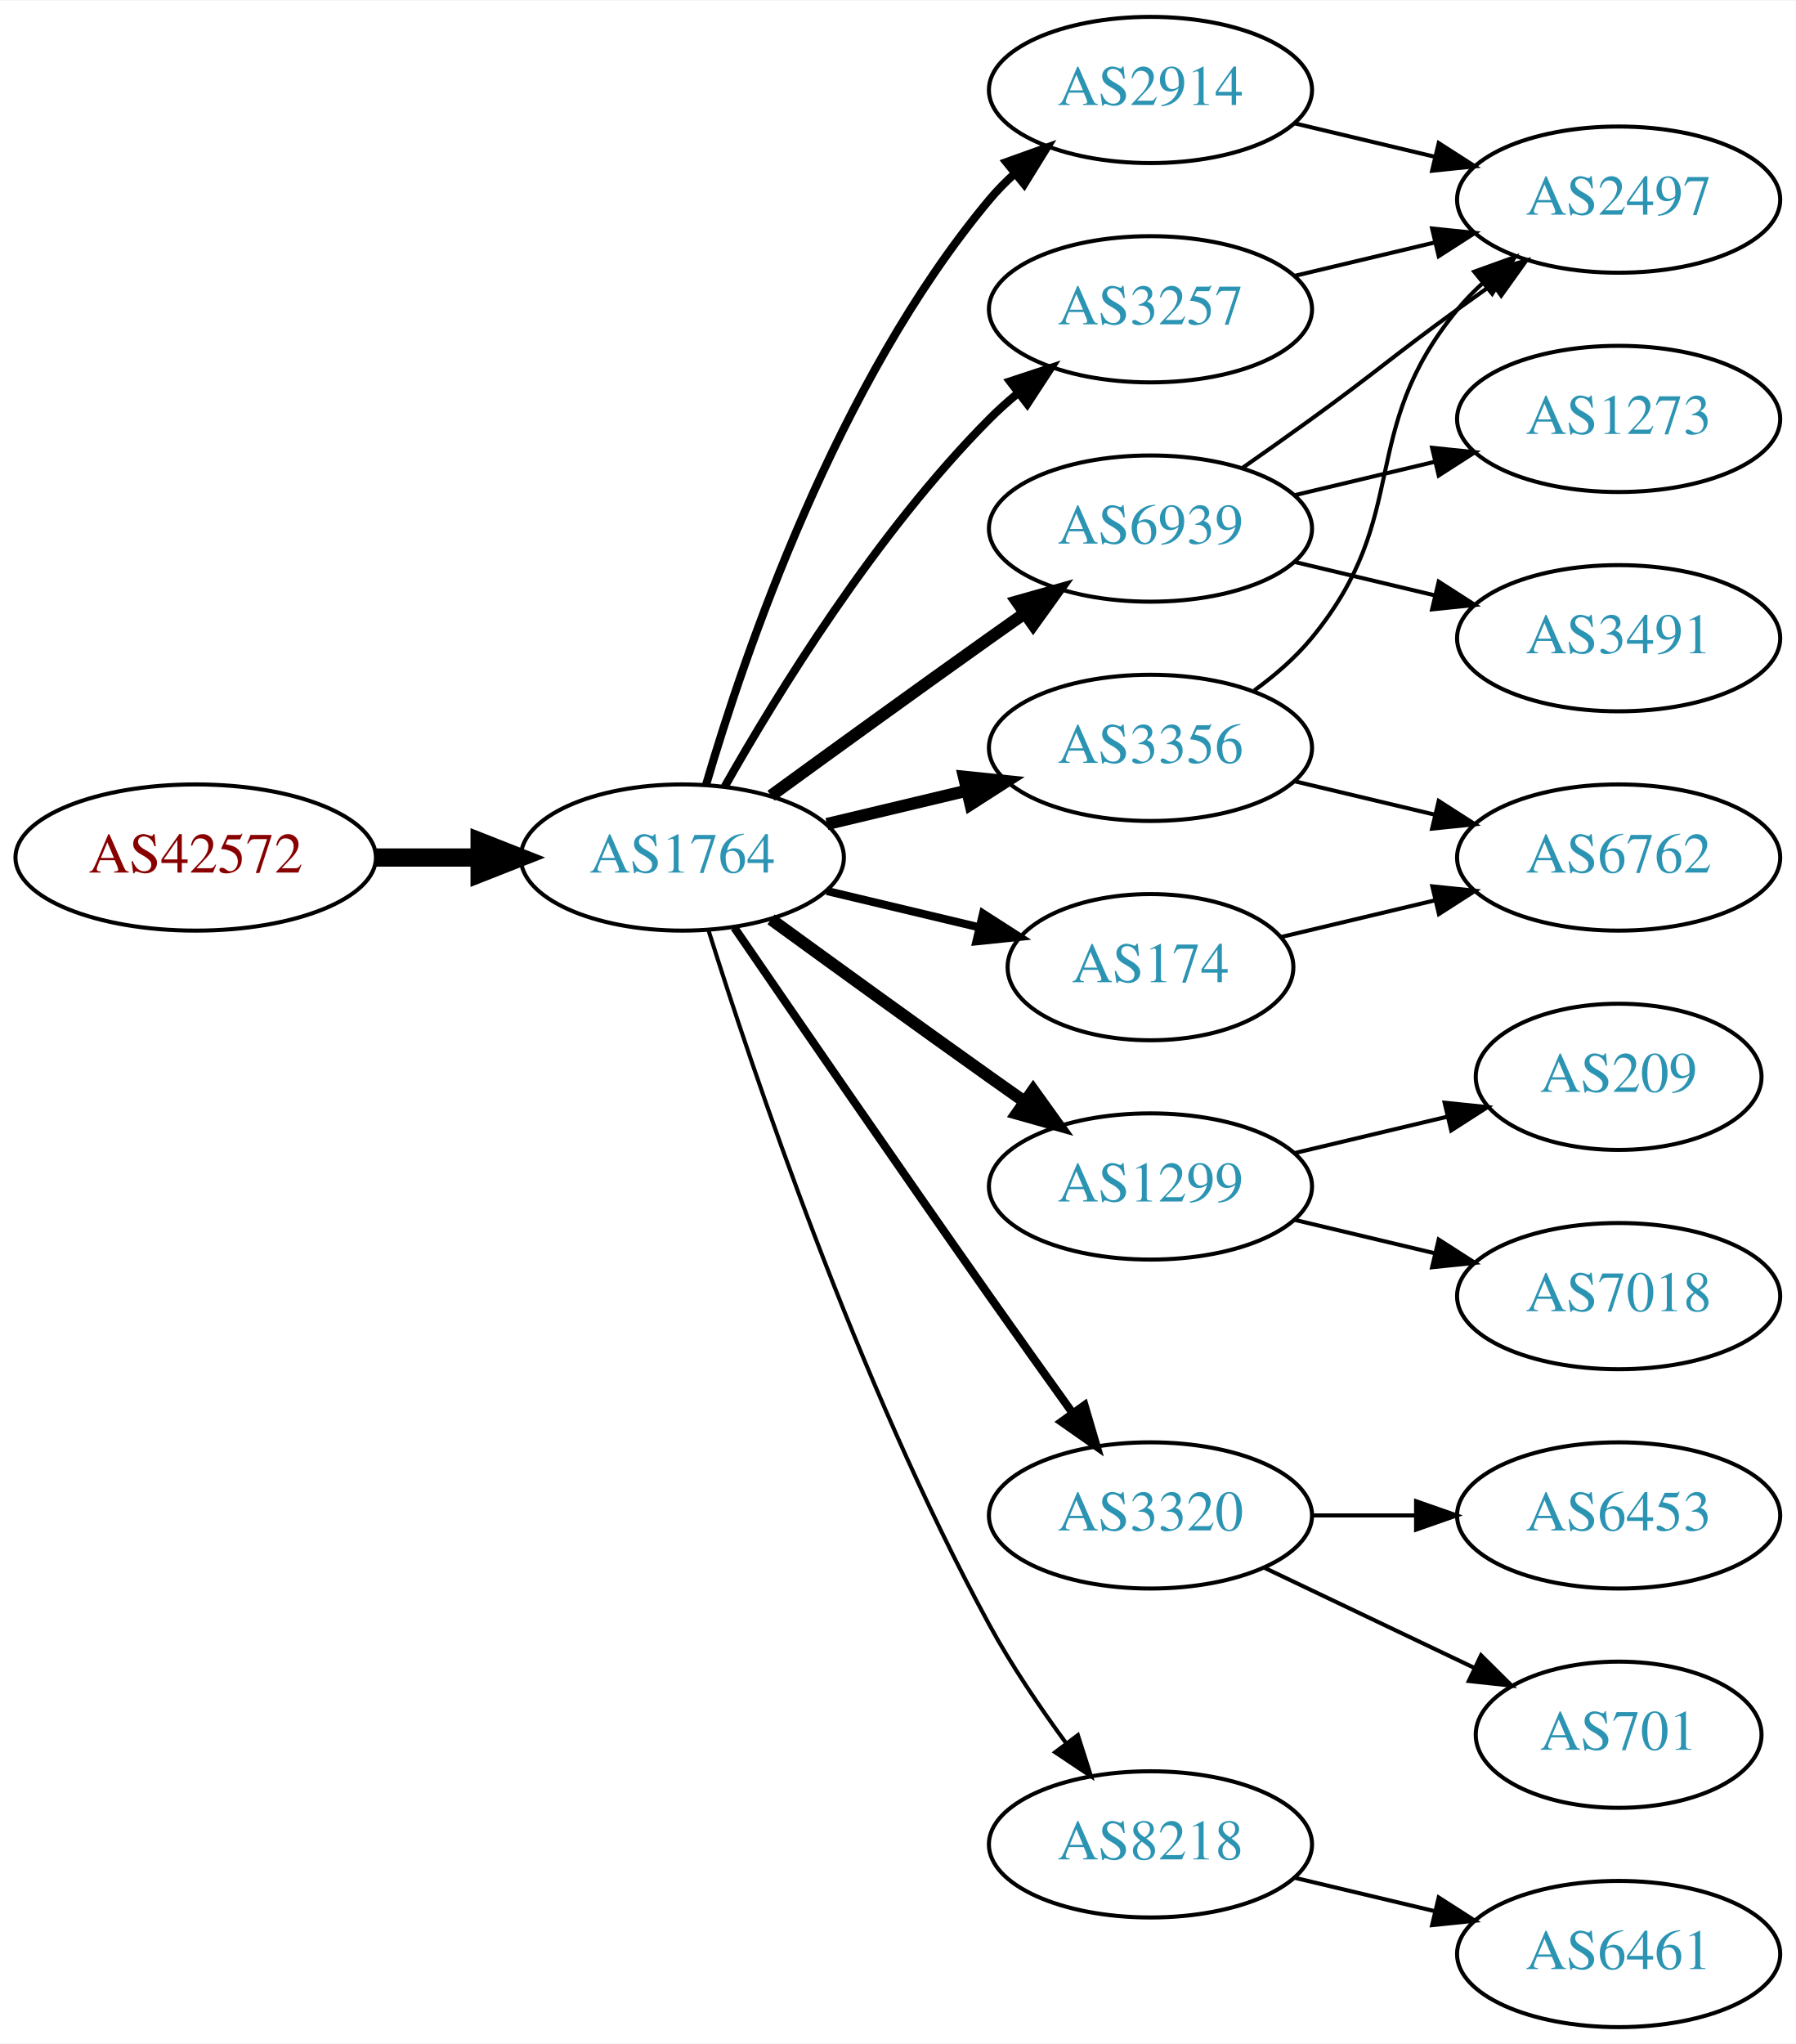
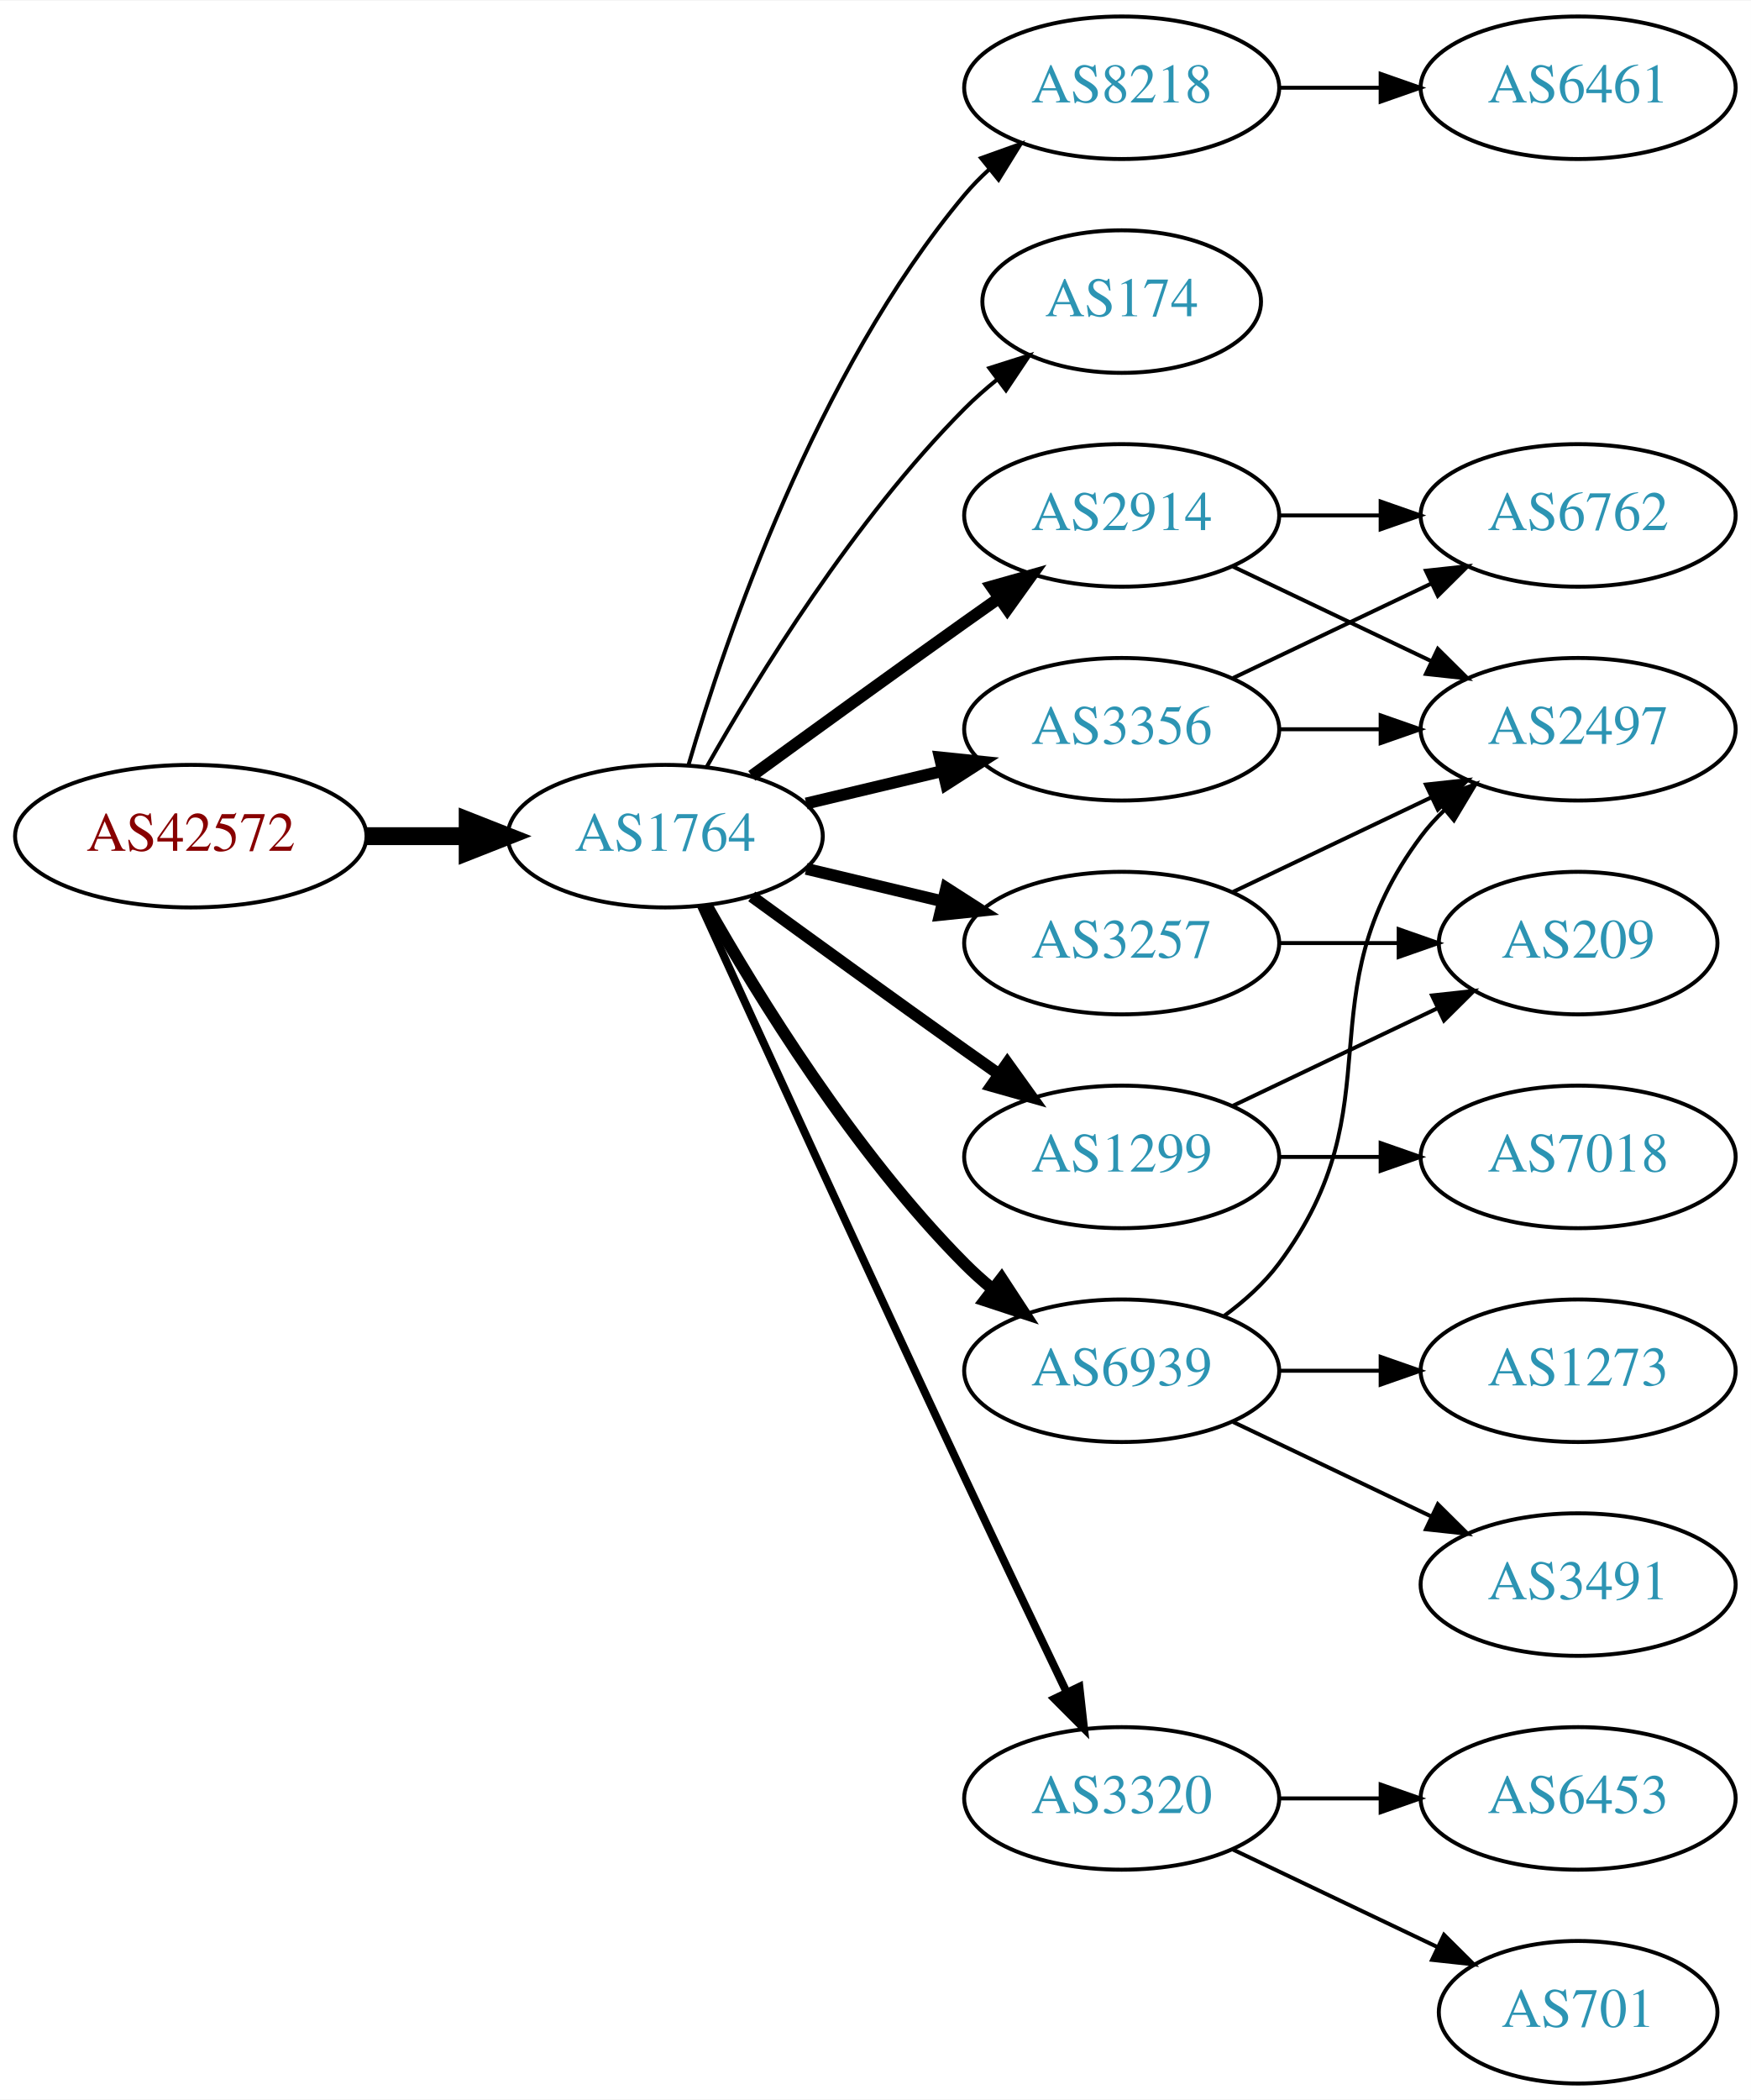
- <svg xmlns="http://www.w3.org/2000/svg" xmlns:xlink="http://www.w3.org/1999/xlink" width="442pt" height="503pt" viewBox="0.00 0.00 442.27 503.00">
-   <g id="graph0" class="graph" transform="scale(1 1) rotate(0) translate(4 499)">
-     <polygon fill="white" stroke="none" points="-4,4 -4,-499 438.271,-499 438.271,4 -4,4" />
+ <svg xmlns="http://www.w3.org/2000/svg" xmlns:xlink="http://www.w3.org/1999/xlink" width="442pt" height="530pt" viewBox="0.00 0.00 442.27 530.00">
+   <g id="graph0" class="graph" transform="scale(1 1) rotate(0) translate(4 526)">
+     <polygon fill="white" stroke="none" points="-4,4 -4,-526 438.271,-526 438.271,4 -4,4" />
    <g id="node1" class="node">
      <g id="a_node1">
        <a xlink:href="/asn/42572" xlink:title="AS42572 ~ abaton EDV-Dienstleistungs GmbH [AT]">
-           <ellipse fill="#ffffff" stroke="black" cx="44.196" cy="-288" rx="44.393" ry="18" />
-           <text text-anchor="middle" x="44.196" y="-284.3" font-family="Times,serif" font-size="14.00" fill="#880000">AS42572</text>
+           <ellipse fill="#ffffff" stroke="black" cx="44.196" cy="-315" rx="44.393" ry="18" />
+           <text text-anchor="middle" x="44.196" y="-311.3" font-family="Times,serif" font-size="14.00" fill="#880000">AS42572</text>
        </a>
      </g>
    </g>
    <g id="node2" class="node">
      <g id="a_node2">
        <a xlink:href="/asn/1764" xlink:title="AS1764 ~ NEXTLAYER-AS [AT]">
-           <ellipse fill="#ffffff" stroke="black" cx="164.039" cy="-288" rx="39.794" ry="18" />
-           <text text-anchor="middle" x="164.039" y="-284.3" font-family="Times,serif" font-size="14.00" fill="#2c94b3">AS1764</text>
+           <ellipse fill="#ffffff" stroke="black" cx="164.039" cy="-315" rx="39.794" ry="18" />
+           <text text-anchor="middle" x="164.039" y="-311.3" font-family="Times,serif" font-size="14.00" fill="#2c94b3">AS1764</text>
        </a>
      </g>
    </g>
    <g id="edge1" class="edge">
-       <path fill="none" stroke="black" stroke-width="4.5" d="M88.407,-288C96.72,-288 105.482,-288 113.965,-288" />
-       <polygon fill="black" stroke="black" stroke-width="4.5" points="114.123,-291.938 124.123,-288 114.123,-284.063 114.123,-291.938" />
+       <path fill="none" stroke="black" stroke-width="4.5" d="M88.407,-315C96.72,-315 105.482,-315 113.965,-315" />
+       <polygon fill="black" stroke="black" stroke-width="4.5" points="114.123,-318.938 124.123,-315 114.123,-311.063 114.123,-318.938" />
    </g>
    <g id="node3" class="node">
      <g id="a_node3">
-         <a xlink:href="/asn/2914" xlink:title="AS2914 ~ NTT America, Inc. [US]">
-           <ellipse fill="#ffffff" stroke="black" cx="279.332" cy="-477" rx="39.794" ry="18" />
-           <text text-anchor="middle" x="279.332" y="-473.3" font-family="Times,serif" font-size="14.00" fill="#2c94b3">AS2914</text>
+         <a xlink:href="/asn/8218" xlink:title="AS8218 ~ legacy Neotelecoms [FR]">
+           <ellipse fill="#ffffff" stroke="black" cx="279.332" cy="-504" rx="39.794" ry="18" />
+           <text text-anchor="middle" x="279.332" y="-500.3" font-family="Times,serif" font-size="14.00" fill="#2c94b3">AS8218</text>
        </a>
      </g>
    </g>
    <g id="edge2" class="edge">
-       <path fill="none" stroke="black" stroke-width="2" d="M169.913,-306.002C179.227,-337.844 202.043,-404.981 239.685,-450 241.555,-452.237 243.654,-454.374 245.88,-456.396" />
-       <polygon fill="black" stroke="black" stroke-width="2" points="243.823,-459.234 253.799,-462.804 248.227,-453.793 243.823,-459.234" />
+       <path fill="none" stroke="black" d="M169.913,-333.002C179.227,-364.844 202.043,-431.981 239.685,-477 241.555,-479.237 243.654,-481.374 245.88,-483.396" />
+       <polygon fill="black" stroke="black" points="243.823,-486.234 253.799,-489.804 248.227,-480.793 243.823,-486.234" />
    </g>
    <g id="node4" class="node">
      <g id="a_node4">
-         <a xlink:href="/asn/1299" xlink:title="AS1299 ~ Telia Carrier [EU]">
-           <ellipse fill="#ffffff" stroke="black" cx="279.332" cy="-207" rx="39.794" ry="18" />
-           <text text-anchor="middle" x="279.332" y="-203.3" font-family="Times,serif" font-size="14.00" fill="#2c94b3">AS1299</text>
+         <a xlink:href="/asn/174" xlink:title="AS174 ~ Cogent Communications [US]">
+           <ellipse fill="#ffffff" stroke="black" cx="279.332" cy="-450" rx="35.194" ry="18" />
+           <text text-anchor="middle" x="279.332" y="-446.3" font-family="Times,serif" font-size="14.00" fill="#2c94b3">AS174</text>
        </a>
      </g>
    </g>
    <g id="edge3" class="edge">
-       <path fill="none" stroke="black" stroke-width="3" d="M185.887,-272.778C200.821,-261.909 221.435,-246.975 239.685,-234 242.506,-231.995 245.449,-229.915 248.397,-227.841" />
-       <polygon fill="black" stroke="black" stroke-width="3" points="250.443,-230.681 256.621,-222.074 246.424,-224.95 250.443,-230.681" />
+       <path fill="none" stroke="black" d="M174.498,-332.49C187.28,-355.096 211.712,-394.886 239.685,-423 242.185,-425.513 244.946,-427.949 247.807,-430.261" />
+       <polygon fill="black" stroke="black" points="245.905,-433.21 256.004,-436.413 250.108,-427.611 245.905,-433.21" />
    </g>
    <g id="node5" class="node">
      <g id="a_node5">
-         <a xlink:href="/asn/3257" xlink:title="AS3257 ~ GTT [DE]">
-           <ellipse fill="#ffffff" stroke="black" cx="279.332" cy="-423" rx="39.794" ry="18" />
-           <text text-anchor="middle" x="279.332" y="-419.3" font-family="Times,serif" font-size="14.00" fill="#2c94b3">AS3257</text>
+         <a xlink:href="/asn/2914" xlink:title="AS2914 ~ NTT America, Inc. [US]">
+           <ellipse fill="#ffffff" stroke="black" cx="279.332" cy="-396" rx="39.794" ry="18" />
+           <text text-anchor="middle" x="279.332" y="-392.3" font-family="Times,serif" font-size="14.00" fill="#2c94b3">AS2914</text>
        </a>
      </g>
    </g>
    <g id="edge4" class="edge">
-       <path fill="none" stroke="black" stroke-width="2" d="M174.498,-305.49C187.28,-328.096 211.712,-367.886 239.685,-396 241.796,-398.121 244.092,-400.188 246.477,-402.171" />
-       <polygon fill="black" stroke="black" stroke-width="2" points="244.73,-405.242 254.793,-408.556 248.993,-399.69 244.73,-405.242" />
+       <path fill="none" stroke="black" stroke-width="3" d="M185.887,-330.222C200.821,-341.091 221.435,-356.025 239.685,-369 242.506,-371.005 245.449,-373.085 248.397,-375.159" />
+       <polygon fill="black" stroke="black" stroke-width="3" points="246.424,-378.05 256.621,-380.926 250.443,-372.319 246.424,-378.05" />
    </g>
    <g id="node6" class="node">
      <g id="a_node6">
-         <a xlink:href="/asn/6939" xlink:title="AS6939 ~ Hurricane Electric LLC [US]">
-           <ellipse fill="#ffffff" stroke="black" cx="279.332" cy="-369" rx="39.794" ry="18" />
-           <text text-anchor="middle" x="279.332" y="-365.3" font-family="Times,serif" font-size="14.00" fill="#2c94b3">AS6939</text>
+         <a xlink:href="/asn/3257" xlink:title="AS3257 ~ GTT [DE]">
+           <ellipse fill="#ffffff" stroke="black" cx="279.332" cy="-288" rx="39.794" ry="18" />
+           <text text-anchor="middle" x="279.332" y="-284.3" font-family="Times,serif" font-size="14.00" fill="#2c94b3">AS3257</text>
        </a>
      </g>
    </g>
    <g id="edge5" class="edge">
-       <path fill="none" stroke="black" stroke-width="3" d="M185.887,-303.222C200.821,-314.091 221.435,-329.025 239.685,-342 242.506,-344.005 245.449,-346.085 248.397,-348.159" />
-       <polygon fill="black" stroke="black" stroke-width="3" points="246.424,-351.05 256.621,-353.926 250.443,-345.319 246.424,-351.05" />
+       <path fill="none" stroke="black" stroke-width="3" d="M199.646,-306.752C210.517,-304.162 222.671,-301.265 234.114,-298.538" />
+       <polygon fill="black" stroke="black" stroke-width="3" points="235.02,-301.92 243.936,-296.197 233.397,-295.111 235.02,-301.92" />
    </g>
    <g id="node7" class="node">
      <g id="a_node7">
-         <a xlink:href="/asn/3320" xlink:title="AS3320 ~ DTAG [DE]">
-           <ellipse fill="#ffffff" stroke="black" cx="279.332" cy="-126" rx="39.794" ry="18" />
-           <text text-anchor="middle" x="279.332" y="-122.3" font-family="Times,serif" font-size="14.00" fill="#2c94b3">AS3320</text>
+         <a xlink:href="/asn/1299" xlink:title="AS1299 ~ Telia Carrier [EU]">
+           <ellipse fill="#ffffff" stroke="black" cx="279.332" cy="-234" rx="39.794" ry="18" />
+           <text text-anchor="middle" x="279.332" y="-230.3" font-family="Times,serif" font-size="14.00" fill="#2c94b3">AS1299</text>
        </a>
      </g>
    </g>
    <g id="edge6" class="edge">
-       <path fill="none" stroke="black" stroke-width="2" d="M176.846,-270.731C191.489,-249.358 217.262,-211.88 239.685,-180 246.32,-170.567 253.67,-160.261 260.164,-151.205" />
-       <polygon fill="black" stroke="black" stroke-width="2" points="263.085,-153.138 266.076,-142.974 257.399,-149.054 263.085,-153.138" />
+       <path fill="none" stroke="black" stroke-width="3" d="M185.887,-299.778C200.821,-288.909 221.435,-273.975 239.685,-261 242.506,-258.995 245.449,-256.915 248.397,-254.841" />
+       <polygon fill="black" stroke="black" stroke-width="3" points="250.443,-257.681 256.621,-249.074 246.424,-251.95 250.443,-257.681" />
    </g>
    <g id="node8" class="node">
      <g id="a_node8">
        <a xlink:href="/asn/3356" xlink:title="AS3356 ~ Level 3 Parent, LLC [US]">
-           <ellipse fill="#ffffff" stroke="black" cx="279.332" cy="-315" rx="39.794" ry="18" />
-           <text text-anchor="middle" x="279.332" y="-311.3" font-family="Times,serif" font-size="14.00" fill="#2c94b3">AS3356</text>
+           <ellipse fill="#ffffff" stroke="black" cx="279.332" cy="-342" rx="39.794" ry="18" />
+           <text text-anchor="middle" x="279.332" y="-338.3" font-family="Times,serif" font-size="14.00" fill="#2c94b3">AS3356</text>
        </a>
      </g>
    </g>
    <g id="edge7" class="edge">
-       <path fill="none" stroke="black" stroke-width="3" d="M199.646,-296.248C210.517,-298.838 222.671,-301.735 234.114,-304.462" />
-       <polygon fill="black" stroke="black" stroke-width="3" points="233.397,-307.889 243.936,-306.803 235.02,-301.08 233.397,-307.889" />
+       <path fill="none" stroke="black" stroke-width="3" d="M199.646,-323.248C210.517,-325.838 222.671,-328.735 234.114,-331.462" />
+       <polygon fill="black" stroke="black" stroke-width="3" points="233.397,-334.889 243.936,-333.803 235.02,-328.08 233.397,-334.889" />
    </g>
    <g id="node9" class="node">
      <g id="a_node9">
-         <a xlink:href="/asn/174" xlink:title="AS174 ~ Cogent Communications [US]">
-           <ellipse fill="#ffffff" stroke="black" cx="279.332" cy="-261" rx="35.194" ry="18" />
-           <text text-anchor="middle" x="279.332" y="-257.3" font-family="Times,serif" font-size="14.00" fill="#2c94b3">AS174</text>
+         <a xlink:href="/asn/6939" xlink:title="AS6939 ~ Hurricane Electric LLC [US]">
+           <ellipse fill="#ffffff" stroke="black" cx="279.332" cy="-180" rx="39.794" ry="18" />
+           <text text-anchor="middle" x="279.332" y="-176.3" font-family="Times,serif" font-size="14.00" fill="#2c94b3">AS6939</text>
        </a>
      </g>
    </g>
    <g id="edge8" class="edge">
-       <path fill="none" stroke="black" stroke-width="2" d="M199.646,-279.752C211.44,-276.942 224.745,-273.771 237.013,-270.847" />
-       <polygon fill="black" stroke="black" stroke-width="2" points="238.101,-274.186 247.018,-268.463 236.479,-267.376 238.101,-274.186" />
+       <path fill="none" stroke="black" stroke-width="3" d="M174.498,-297.51C187.28,-274.904 211.712,-235.114 239.685,-207 241.796,-204.879 244.092,-202.812 246.477,-200.829" />
+       <polygon fill="black" stroke="black" stroke-width="3" points="248.993,-203.31 254.793,-194.444 244.73,-197.758 248.993,-203.31" />
    </g>
    <g id="node10" class="node">
      <g id="a_node10">
-         <a xlink:href="/asn/8218" xlink:title="AS8218 ~ legacy Neotelecoms [FR]">
-           <ellipse fill="#ffffff" stroke="black" cx="279.332" cy="-45" rx="39.794" ry="18" />
-           <text text-anchor="middle" x="279.332" y="-41.3" font-family="Times,serif" font-size="14.00" fill="#2c94b3">AS8218</text>
+         <a xlink:href="/asn/3320" xlink:title="AS3320 ~ DTAG [DE]">
+           <ellipse fill="#ffffff" stroke="black" cx="279.332" cy="-72" rx="39.794" ry="18" />
+           <text text-anchor="middle" x="279.332" y="-68.3" font-family="Times,serif" font-size="14.00" fill="#2c94b3">AS3320</text>
        </a>
      </g>
    </g>
    <g id="edge9" class="edge">
-       <path fill="none" stroke="black" d="M170.46,-270.159C181.231,-235.854 207.122,-158.797 239.685,-99 245.117,-89.026 252.091,-78.731 258.617,-69.84" />
-       <polygon fill="black" stroke="black" points="261.45,-71.895 264.67,-61.802 255.858,-67.684 261.45,-71.895" />
+       <path fill="none" stroke="black" stroke-width="2" d="M173.026,-297.464C186.602,-267.704 215.099,-205.43 239.685,-153 248.176,-134.892 257.868,-114.579 265.422,-98.825" />
+       <polygon fill="black" stroke="black" stroke-width="2" points="268.647,-100.195 269.82,-89.665 262.337,-97.165 268.647,-100.195" />
    </g>
    <g id="node11" class="node">
      <g id="a_node11">
+         <a xlink:href="/asn/6461" xlink:title="AS6461 ~ Zayo Bandwidth [US]">
+           <ellipse fill="#ffffff" stroke="black" cx="394.625" cy="-504" rx="39.794" ry="18" />
+           <text text-anchor="middle" x="394.625" y="-500.3" font-family="Times,serif" font-size="14.00" fill="#2c94b3">AS6461</text>
+         </a>
+       </g>
+     </g>
+     <g id="edge10" class="edge">
+       <path fill="none" stroke="black" d="M319.004,-504C327.207,-504 335.971,-504 344.503,-504" />
+       <polygon fill="black" stroke="black" points="344.742,-507.5 354.742,-504 344.742,-500.5 344.742,-507.5" />
+     </g>
+     <g id="node13" class="node">
+       <g id="a_node13">
        <a xlink:href="/asn/2497" xlink:title="AS2497 ~ Internet Initiative Japan Inc. [JP]">
-           <ellipse fill="#ffffff" stroke="black" cx="394.625" cy="-450" rx="39.794" ry="18" />
-           <text text-anchor="middle" x="394.625" y="-446.3" font-family="Times,serif" font-size="14.00" fill="#2c94b3">AS2497</text>
-         </a>
-       </g>
-     </g>
-     <g id="edge10" class="edge">
-       <path fill="none" stroke="black" d="M314.939,-468.752C325.81,-466.162 337.964,-463.265 349.407,-460.538" />
-       <polygon fill="black" stroke="black" points="350.313,-463.92 359.229,-458.197 348.69,-457.111 350.313,-463.92" />
+           <ellipse fill="#ffffff" stroke="black" cx="394.625" cy="-342" rx="39.794" ry="18" />
+           <text text-anchor="middle" x="394.625" y="-338.3" font-family="Times,serif" font-size="14.00" fill="#2c94b3">AS2497</text>
+         </a>
+       </g>
+     </g>
+     <g id="edge17" class="edge">
+       <path fill="none" stroke="black" d="M307.468,-383.066C322.462,-375.919 341.283,-366.948 357.506,-359.215" />
+       <polygon fill="black" stroke="black" points="359.188,-362.291 366.71,-354.829 356.177,-355.972 359.188,-362.291" />
+     </g>
+     <g id="node15" class="node">
+       <g id="a_node15">
+         <a xlink:href="/asn/6762" xlink:title="AS6762 ~ TELECOM ITALIA SPARKLE S.p.A. [IT]">
+           <ellipse fill="#ffffff" stroke="black" cx="394.625" cy="-396" rx="39.794" ry="18" />
+           <text text-anchor="middle" x="394.625" y="-392.3" font-family="Times,serif" font-size="14.00" fill="#2c94b3">AS6762</text>
+         </a>
+       </g>
+     </g>
+     <g id="edge18" class="edge">
+       <path fill="none" stroke="black" d="M319.004,-396C327.207,-396 335.971,-396 344.503,-396" />
+       <polygon fill="black" stroke="black" points="344.742,-399.5 354.742,-396 344.742,-392.5 344.742,-399.5" />
    </g>
    <g id="node12" class="node">
      <g id="a_node12">
-         <a xlink:href="/asn/7018" xlink:title="AS7018 ~ AT&amp;T Services, Inc. [US]">
-           <ellipse fill="#ffffff" stroke="black" cx="394.625" cy="-180" rx="39.794" ry="18" />
-           <text text-anchor="middle" x="394.625" y="-176.3" font-family="Times,serif" font-size="14.00" fill="#2c94b3">AS7018</text>
+         <a xlink:href="/asn/209" xlink:title="AS209 ~ CenturyLink Communications, LLC [US]">
+           <ellipse fill="#ffffff" stroke="black" cx="394.625" cy="-288" rx="35.194" ry="18" />
+           <text text-anchor="middle" x="394.625" y="-284.3" font-family="Times,serif" font-size="14.00" fill="#2c94b3">AS209</text>
        </a>
      </g>
    </g>
    <g id="edge11" class="edge">
-       <path fill="none" stroke="black" d="M314.939,-198.752C325.81,-196.162 337.964,-193.265 349.407,-190.538" />
-       <polygon fill="black" stroke="black" points="350.313,-193.92 359.229,-188.197 348.69,-187.111 350.313,-193.92" />
-     </g>
-     <g id="node13" class="node">
-       <g id="a_node13">
-         <a xlink:href="/asn/209" xlink:title="AS209 ~ CenturyLink Communications, LLC [US]">
-           <ellipse fill="#ffffff" stroke="black" cx="394.625" cy="-234" rx="35.194" ry="18" />
-           <text text-anchor="middle" x="394.625" y="-230.3" font-family="Times,serif" font-size="14.00" fill="#2c94b3">AS209</text>
-         </a>
-       </g>
+       <path fill="none" stroke="black" d="M319.004,-288C328.709,-288 339.2,-288 349.163,-288" />
+       <polygon fill="black" stroke="black" points="349.299,-291.5 359.299,-288 349.299,-284.5 349.299,-291.5" />
    </g>
    <g id="edge12" class="edge">
-       <path fill="none" stroke="black" d="M314.939,-215.248C326.733,-218.058 340.038,-221.229 352.306,-224.153" />
-       <polygon fill="black" stroke="black" points="351.772,-227.624 362.311,-226.537 353.394,-220.814 351.772,-227.624" />
+       <path fill="none" stroke="black" d="M307.468,-300.934C322.462,-308.081 341.283,-317.052 357.506,-324.785" />
+       <polygon fill="black" stroke="black" points="356.177,-328.028 366.71,-329.171 359.188,-321.709 356.177,-328.028" />
    </g>
    <g id="edge13" class="edge">
-       <path fill="none" stroke="black" d="M314.939,-431.248C325.81,-433.838 337.964,-436.735 349.407,-439.462" />
-       <polygon fill="black" stroke="black" points="348.69,-442.889 359.229,-441.803 350.313,-436.08 348.69,-442.889" />
-     </g>
-     <g id="edge15" class="edge">
-       <path fill="none" stroke="black" d="M302.089,-384.009C307.623,-387.879 313.542,-392.064 318.978,-396 335.178,-407.729 338.778,-411.271 354.978,-423 357.781,-425.029 360.712,-427.125 363.653,-429.21" />
-       <polygon fill="black" stroke="black" points="361.675,-432.097 371.868,-434.991 365.704,-426.373 361.675,-432.097" />
+       <path fill="none" stroke="black" d="M307.468,-246.934C322.9,-254.29 342.385,-263.577 358.92,-271.459" />
+       <polygon fill="black" stroke="black" points="357.729,-274.768 368.262,-275.911 360.741,-268.449 357.729,-274.768" />
    </g>
    <g id="node14" class="node">
      <g id="a_node14">
-         <a xlink:href="/asn/3491" xlink:title="AS3491 ~ PCCW Global, Inc. [US]">
-           <ellipse fill="#ffffff" stroke="black" cx="394.625" cy="-342" rx="39.794" ry="18" />
-           <text text-anchor="middle" x="394.625" y="-338.3" font-family="Times,serif" font-size="14.00" fill="#2c94b3">AS3491</text>
+         <a xlink:href="/asn/7018" xlink:title="AS7018 ~ AT&amp;T Services, Inc. [US]">
+           <ellipse fill="#ffffff" stroke="black" cx="394.625" cy="-234" rx="39.794" ry="18" />
+           <text text-anchor="middle" x="394.625" y="-230.3" font-family="Times,serif" font-size="14.00" fill="#2c94b3">AS7018</text>
        </a>
      </g>
    </g>
    <g id="edge14" class="edge">
-       <path fill="none" stroke="black" d="M314.939,-360.752C325.81,-358.162 337.964,-355.265 349.407,-352.538" />
-       <polygon fill="black" stroke="black" points="350.313,-355.92 359.229,-350.197 348.69,-349.111 350.313,-355.92" />
-     </g>
-     <g id="node15" class="node">
-       <g id="a_node15">
-         <a xlink:href="/asn/1273" xlink:title="AS1273 ~ Vodafone Group PLC [EU]">
-           <ellipse fill="#ffffff" stroke="black" cx="394.625" cy="-396" rx="39.794" ry="18" />
-           <text text-anchor="middle" x="394.625" y="-392.3" font-family="Times,serif" font-size="14.00" fill="#2c94b3">AS1273</text>
-         </a>
-       </g>
+       <path fill="none" stroke="black" d="M319.004,-234C327.207,-234 335.971,-234 344.503,-234" />
+       <polygon fill="black" stroke="black" points="344.742,-237.5 354.742,-234 344.742,-230.5 344.742,-237.5" />
+     </g>
+     <g id="edge15" class="edge">
+       <path fill="none" stroke="black" d="M319.004,-342C327.207,-342 335.971,-342 344.503,-342" />
+       <polygon fill="black" stroke="black" points="344.742,-345.5 354.742,-342 344.742,-338.5 344.742,-345.5" />
    </g>
    <g id="edge16" class="edge">
-       <path fill="none" stroke="black" d="M314.939,-377.248C325.81,-379.838 337.964,-382.735 349.407,-385.462" />
-       <polygon fill="black" stroke="black" points="348.69,-388.889 359.229,-387.803 350.313,-382.08 348.69,-388.889" />
+       <path fill="none" stroke="black" d="M307.468,-354.934C322.462,-362.081 341.283,-371.052 357.506,-378.785" />
+       <polygon fill="black" stroke="black" points="356.177,-382.028 366.71,-383.171 359.188,-375.709 356.177,-382.028" />
+     </g>
+     <g id="edge21" class="edge">
+       <path fill="none" stroke="black" d="M305.262,-193.882C310.338,-197.611 315.256,-202.016 318.978,-207 349.249,-247.542 324.707,-274.458 354.978,-315 356.723,-317.336 358.73,-319.545 360.893,-321.617" />
+       <polygon fill="black" stroke="black" points="358.771,-324.405 368.694,-328.118 363.253,-319.027 358.771,-324.405" />
    </g>
    <g id="node16" class="node">
      <g id="a_node16">
-         <a xlink:href="/asn/701" xlink:title="AS701 ~ UUNET [US]">
-           <ellipse fill="#ffffff" stroke="black" cx="394.625" cy="-72" rx="35.194" ry="18" />
-           <text text-anchor="middle" x="394.625" y="-68.3" font-family="Times,serif" font-size="14.00" fill="#2c94b3">AS701</text>
-         </a>
-       </g>
-     </g>
-     <g id="edge17" class="edge">
-       <path fill="none" stroke="black" d="M307.468,-113.066C322.9,-105.71 342.385,-96.423 358.92,-88.541" />
-       <polygon fill="black" stroke="black" points="360.741,-91.551 368.262,-84.089 357.729,-85.232 360.741,-91.551" />
+         <a xlink:href="/asn/3491" xlink:title="AS3491 ~ PCCW Global, Inc. [US]">
+           <ellipse fill="#ffffff" stroke="black" cx="394.625" cy="-126" rx="39.794" ry="18" />
+           <text text-anchor="middle" x="394.625" y="-122.3" font-family="Times,serif" font-size="14.00" fill="#2c94b3">AS3491</text>
+         </a>
+       </g>
+     </g>
+     <g id="edge19" class="edge">
+       <path fill="none" stroke="black" d="M307.468,-167.066C322.462,-159.919 341.283,-150.948 357.506,-143.215" />
+       <polygon fill="black" stroke="black" points="359.188,-146.291 366.71,-138.829 356.177,-139.972 359.188,-146.291" />
    </g>
    <g id="node17" class="node">
      <g id="a_node17">
-         <a xlink:href="/asn/6453" xlink:title="AS6453 ~ TATA COMMUNICATIONS (AMERICA) INC [US]">
-           <ellipse fill="#ffffff" stroke="black" cx="394.625" cy="-126" rx="39.794" ry="18" />
-           <text text-anchor="middle" x="394.625" y="-122.3" font-family="Times,serif" font-size="14.00" fill="#2c94b3">AS6453</text>
-         </a>
-       </g>
-     </g>
-     <g id="edge18" class="edge">
-       <path fill="none" stroke="black" d="M319.004,-126C327.207,-126 335.971,-126 344.503,-126" />
-       <polygon fill="black" stroke="black" points="344.742,-129.5 354.742,-126 344.742,-122.5 344.742,-129.5" />
+         <a xlink:href="/asn/1273" xlink:title="AS1273 ~ Vodafone Group PLC [EU]">
+           <ellipse fill="#ffffff" stroke="black" cx="394.625" cy="-180" rx="39.794" ry="18" />
+           <text text-anchor="middle" x="394.625" y="-176.3" font-family="Times,serif" font-size="14.00" fill="#2c94b3">AS1273</text>
+         </a>
+       </g>
    </g>
    <g id="edge20" class="edge">
-       <path fill="none" stroke="black" d="M304.912,-329.156C310.007,-332.872 315.02,-337.201 318.978,-342 344.043,-372.394 329.913,-392.606 354.978,-423 356.833,-425.25 358.92,-427.396 361.139,-429.424" />
-       <polygon fill="black" stroke="black" points="359.075,-432.256 369.044,-435.844 363.488,-426.823 359.075,-432.256" />
+       <path fill="none" stroke="black" d="M319.004,-180C327.207,-180 335.971,-180 344.503,-180" />
+       <polygon fill="black" stroke="black" points="344.742,-183.5 354.742,-180 344.742,-176.5 344.742,-183.5" />
    </g>
    <g id="node18" class="node">
      <g id="a_node18">
-         <a xlink:href="/asn/6762" xlink:title="AS6762 ~ TELECOM ITALIA SPARKLE S.p.A. [IT]">
-           <ellipse fill="#ffffff" stroke="black" cx="394.625" cy="-288" rx="39.794" ry="18" />
-           <text text-anchor="middle" x="394.625" y="-284.3" font-family="Times,serif" font-size="14.00" fill="#2c94b3">AS6762</text>
-         </a>
-       </g>
-     </g>
-     <g id="edge19" class="edge">
-       <path fill="none" stroke="black" d="M314.939,-306.752C325.81,-304.162 337.964,-301.265 349.407,-298.538" />
-       <polygon fill="black" stroke="black" points="350.313,-301.92 359.229,-296.197 348.69,-295.111 350.313,-301.92" />
-     </g>
-     <g id="edge21" class="edge">
-       <path fill="none" stroke="black" d="M311.589,-268.449C323.269,-271.233 336.765,-274.449 349.394,-277.459" />
-       <polygon fill="black" stroke="black" points="348.747,-280.903 359.286,-279.816 350.37,-274.093 348.747,-280.903" />
+         <a xlink:href="/asn/701" xlink:title="AS701 ~ UUNET [US]">
+           <ellipse fill="#ffffff" stroke="black" cx="394.625" cy="-18" rx="35.194" ry="18" />
+           <text text-anchor="middle" x="394.625" y="-14.3" font-family="Times,serif" font-size="14.00" fill="#2c94b3">AS701</text>
+         </a>
+       </g>
+     </g>
+     <g id="edge22" class="edge">
+       <path fill="none" stroke="black" d="M307.468,-59.066C322.9,-51.71 342.385,-42.423 358.92,-34.541" />
+       <polygon fill="black" stroke="black" points="360.741,-37.551 368.262,-30.089 357.729,-31.232 360.741,-37.551" />
    </g>
    <g id="node19" class="node">
      <g id="a_node19">
-         <a xlink:href="/asn/6461" xlink:title="AS6461 ~ Zayo Bandwidth [US]">
-           <ellipse fill="#ffffff" stroke="black" cx="394.625" cy="-18" rx="39.794" ry="18" />
-           <text text-anchor="middle" x="394.625" y="-14.3" font-family="Times,serif" font-size="14.00" fill="#2c94b3">AS6461</text>
-         </a>
-       </g>
-     </g>
-     <g id="edge22" class="edge">
-       <path fill="none" stroke="black" d="M314.939,-36.752C325.81,-34.162 337.964,-31.265 349.407,-28.538" />
-       <polygon fill="black" stroke="black" points="350.313,-31.92 359.229,-26.197 348.69,-25.111 350.313,-31.92" />
+         <a xlink:href="/asn/6453" xlink:title="AS6453 ~ TATA COMMUNICATIONS (AMERICA) INC [US]">
+           <ellipse fill="#ffffff" stroke="black" cx="394.625" cy="-72" rx="39.794" ry="18" />
+           <text text-anchor="middle" x="394.625" y="-68.3" font-family="Times,serif" font-size="14.00" fill="#2c94b3">AS6453</text>
+         </a>
+       </g>
+     </g>
+     <g id="edge23" class="edge">
+       <path fill="none" stroke="black" d="M319.004,-72C327.207,-72 335.971,-72 344.503,-72" />
+       <polygon fill="black" stroke="black" points="344.742,-75.5 354.742,-72 344.742,-68.5 344.742,-75.5" />
    </g>
  </g>
</svg>
